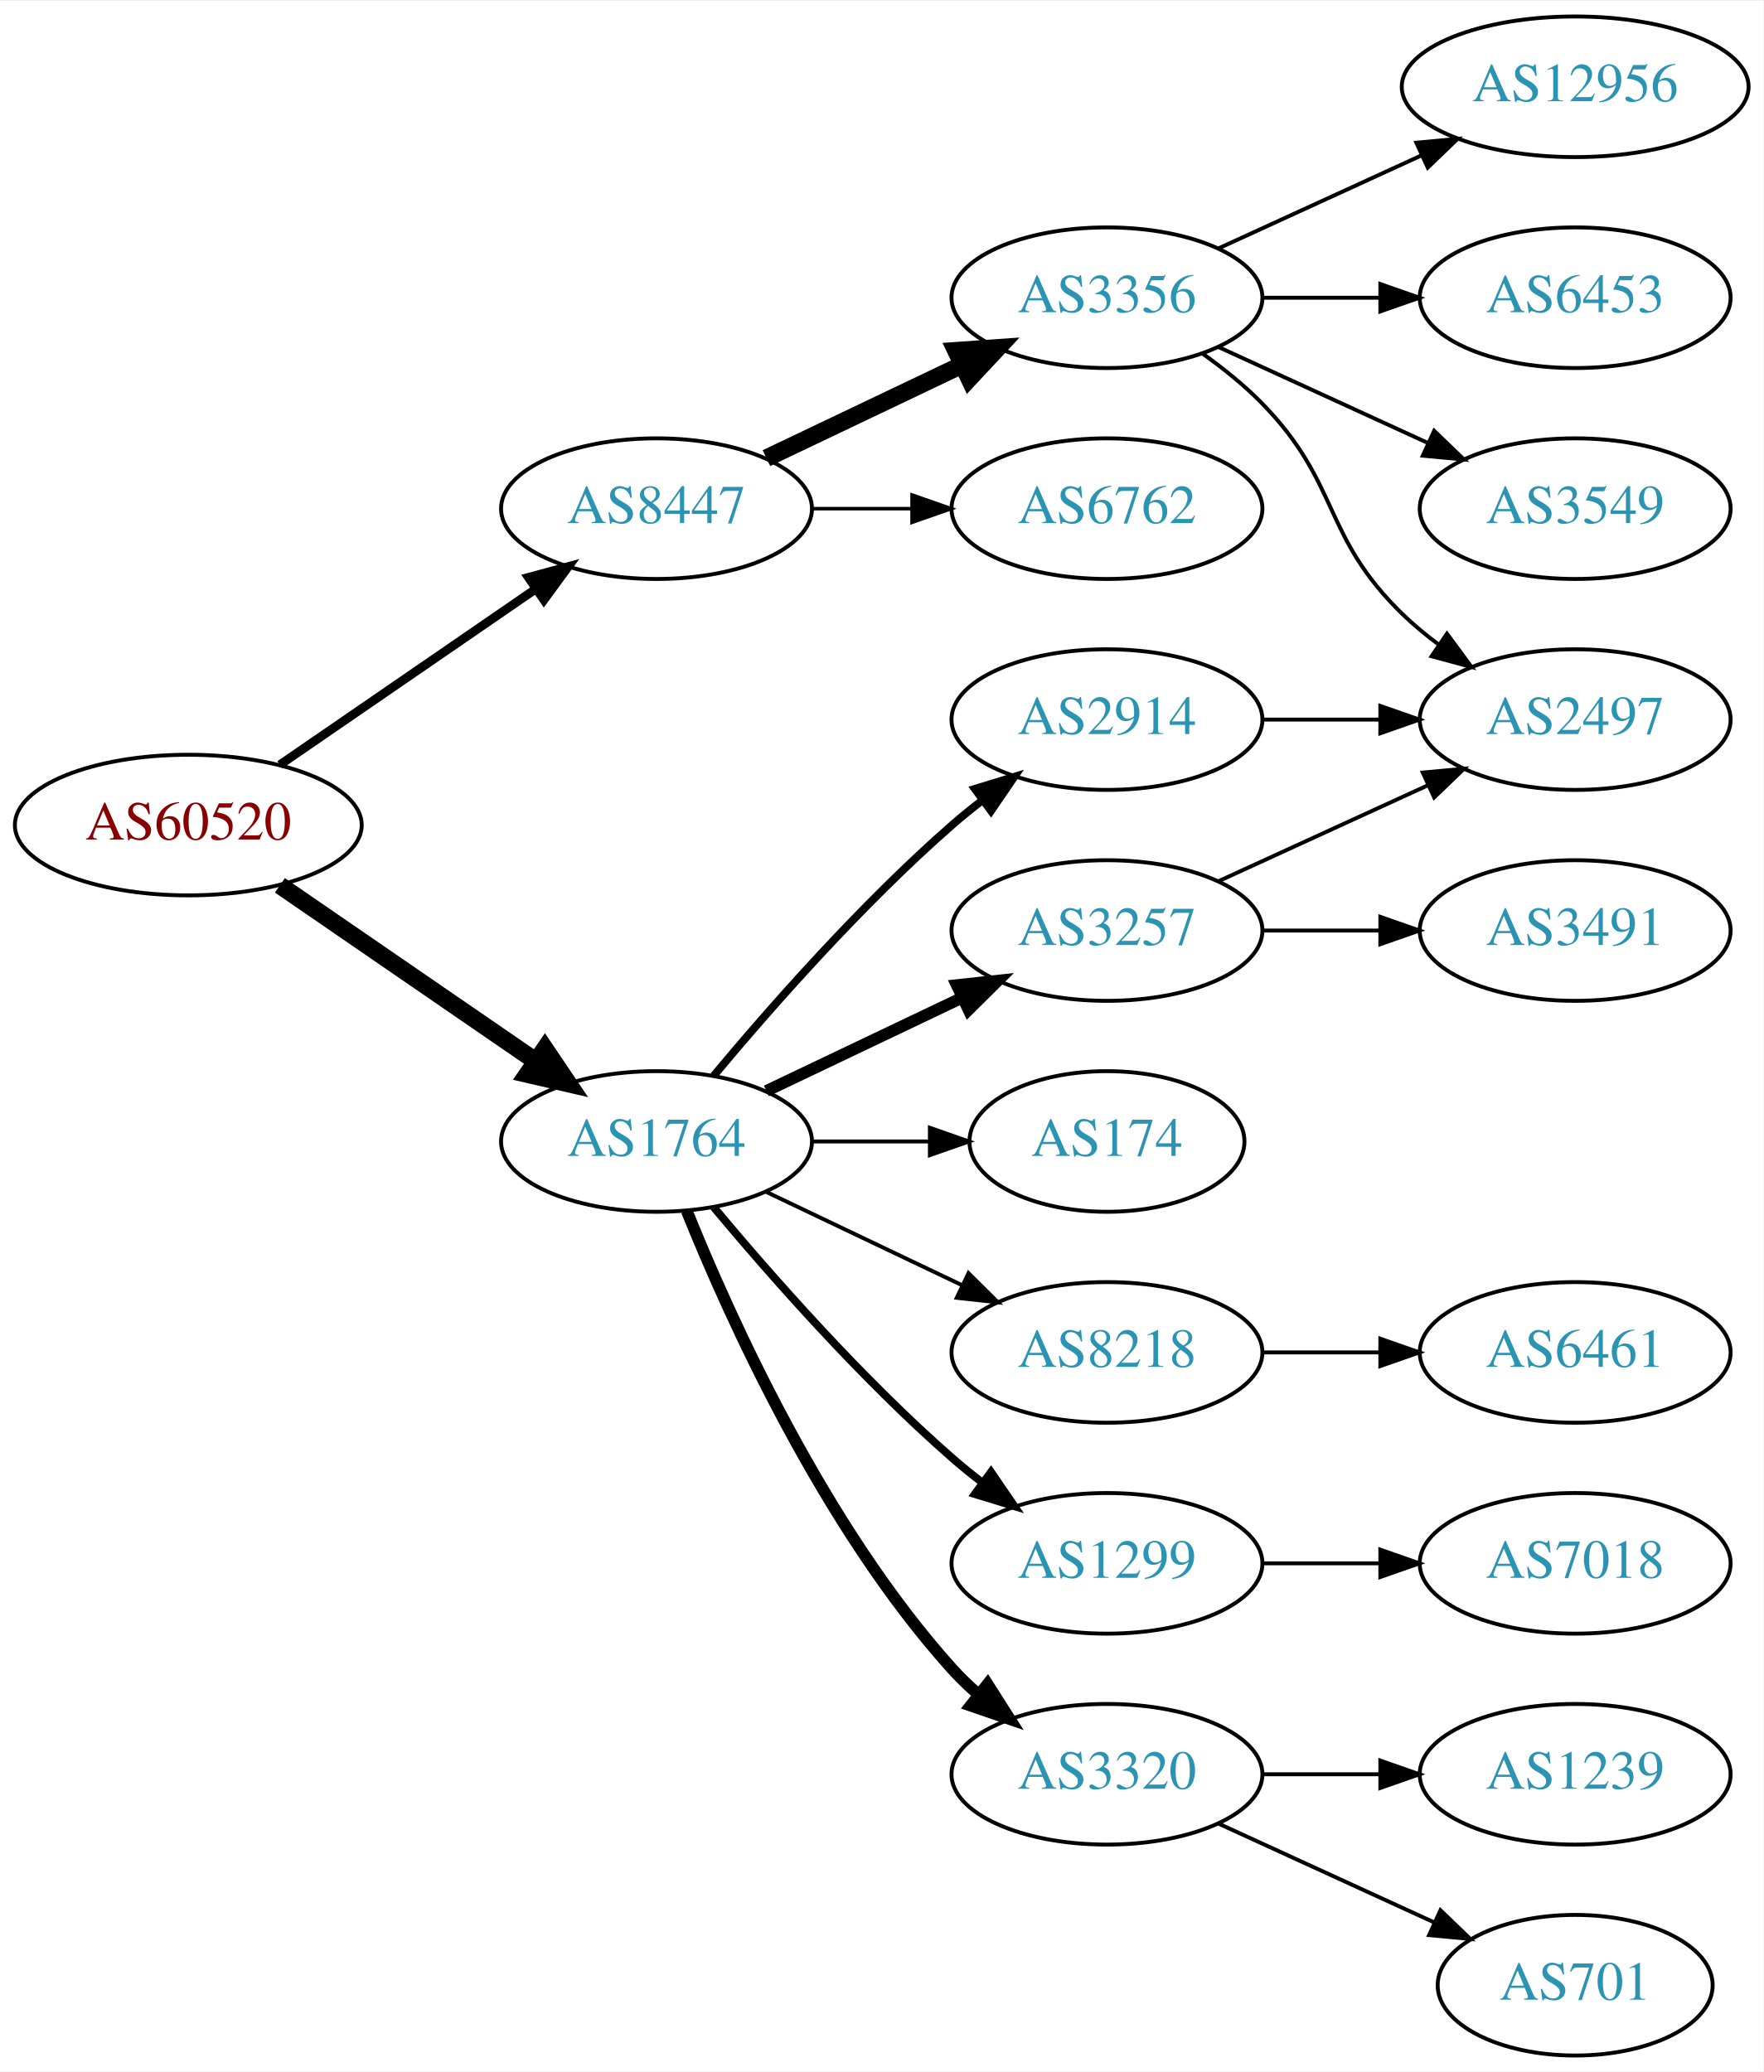
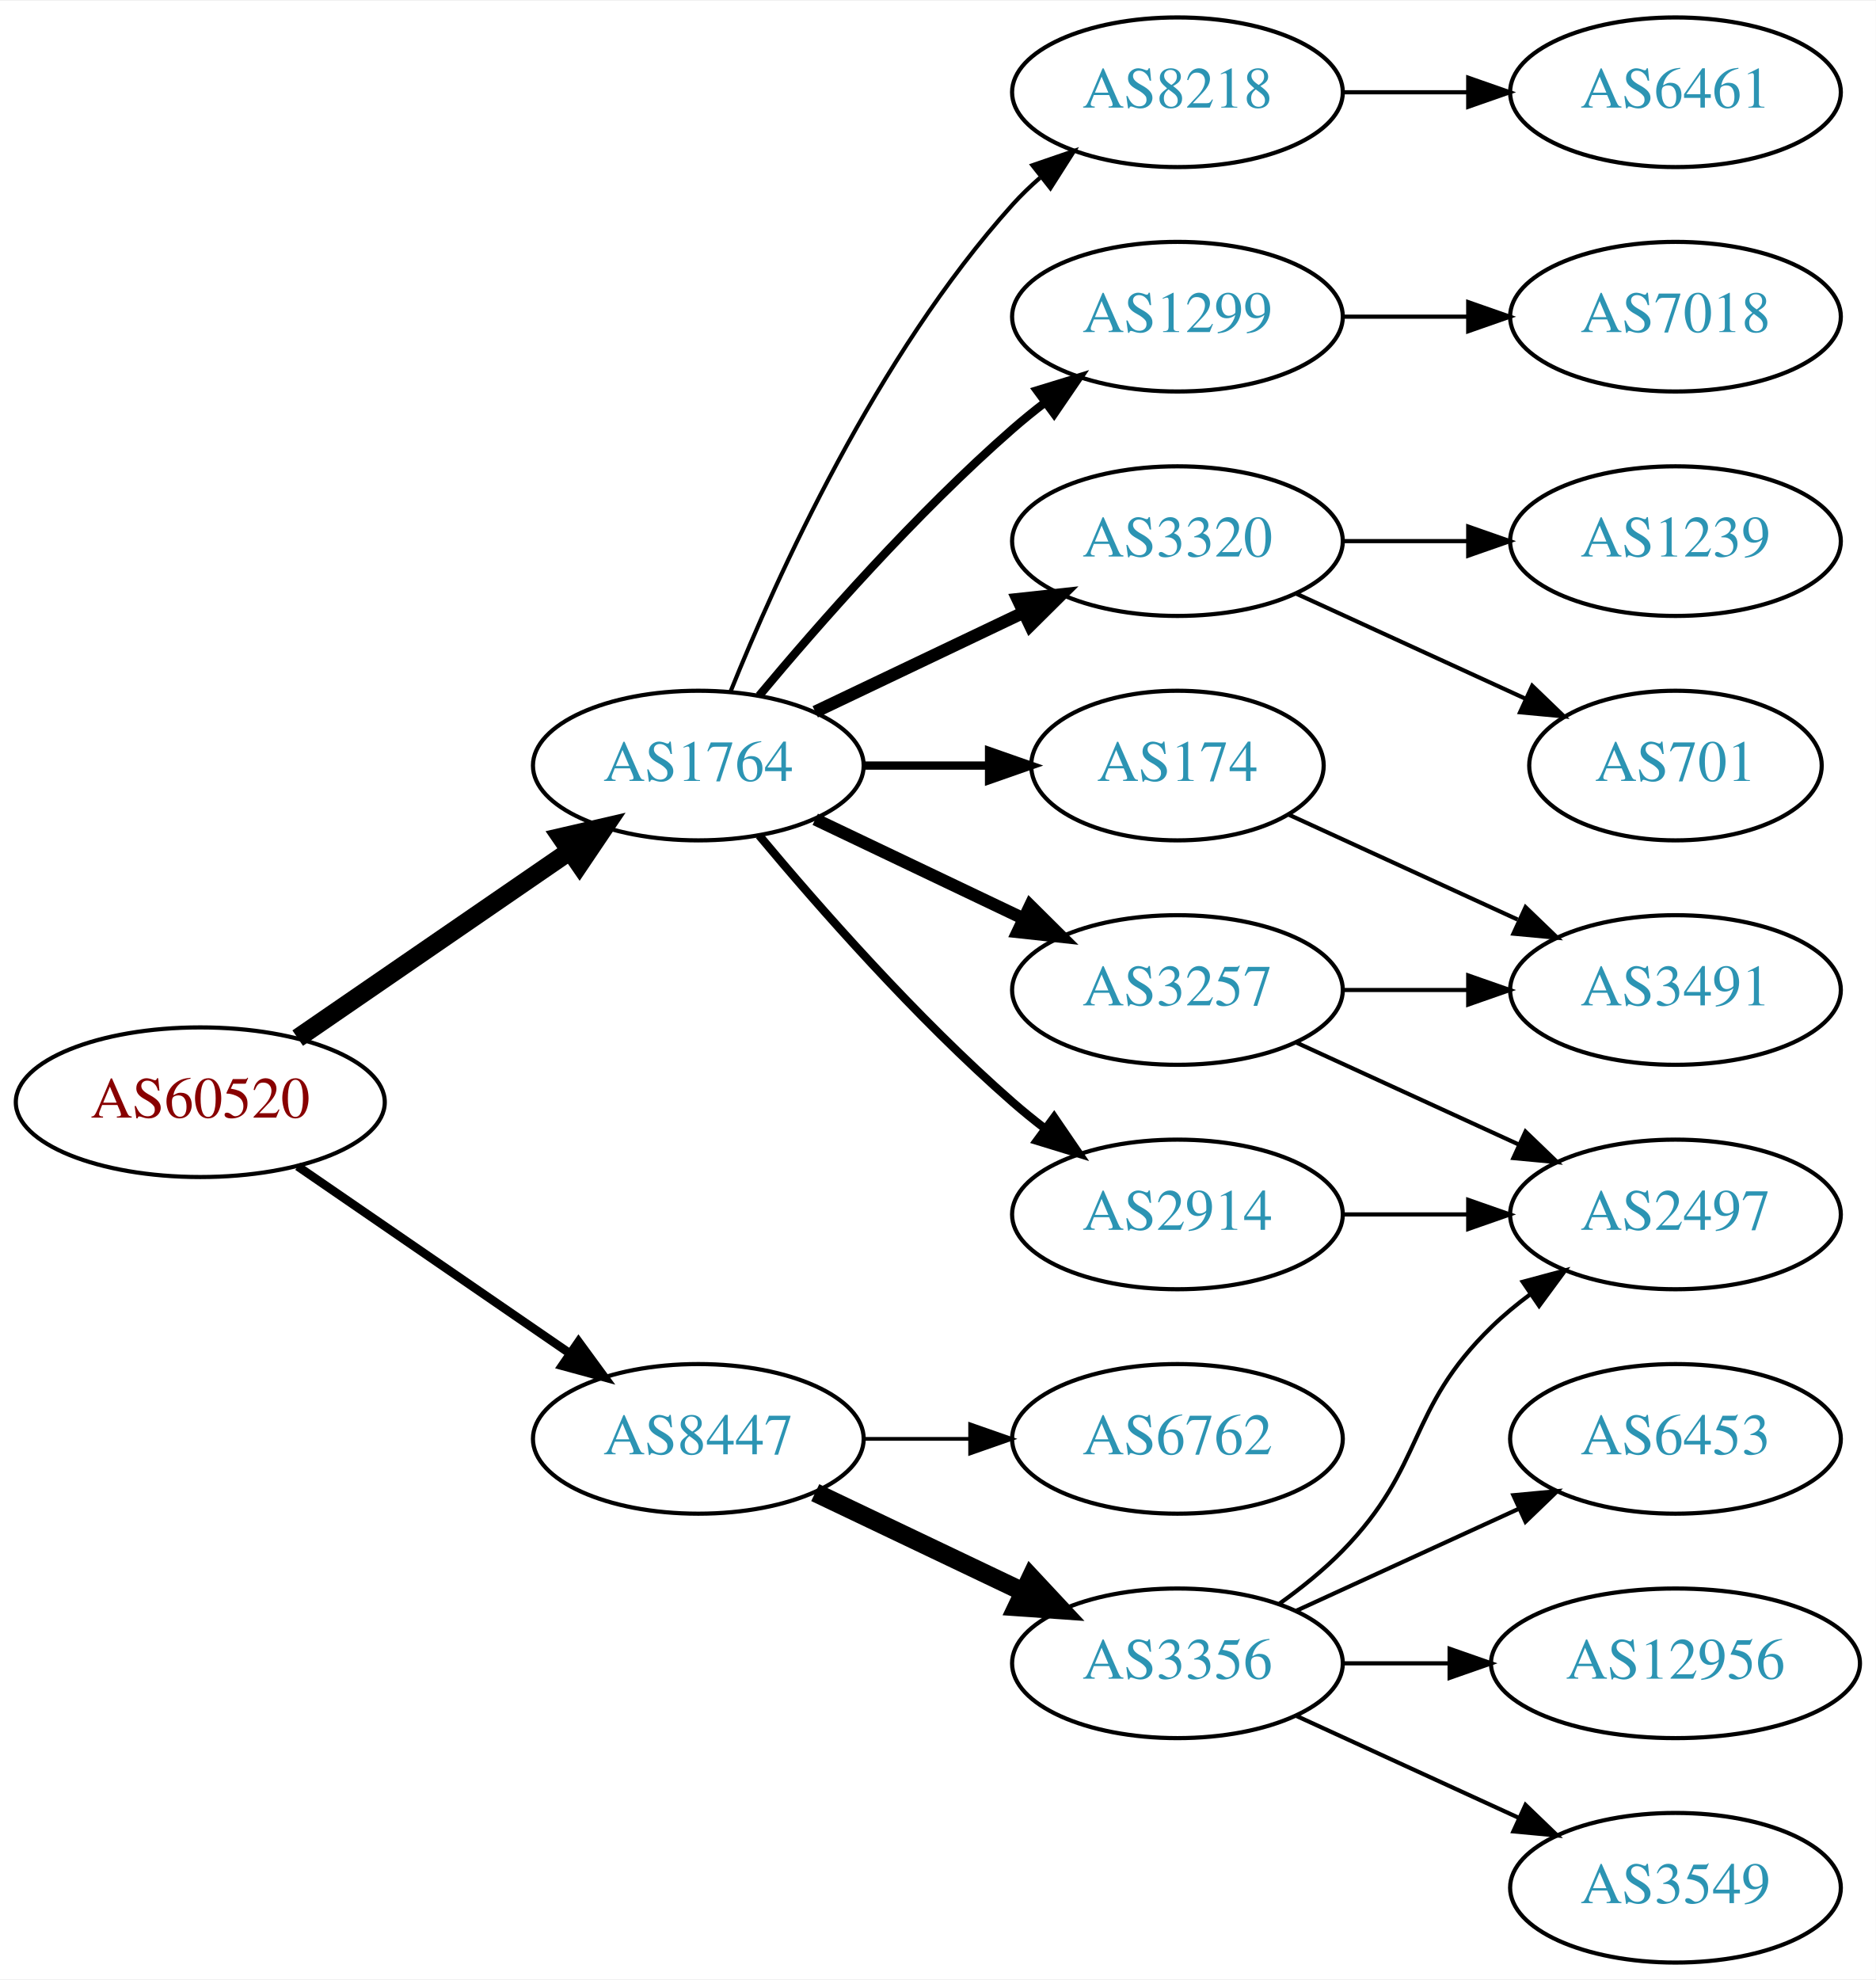
- <svg xmlns="http://www.w3.org/2000/svg" xmlns:xlink="http://www.w3.org/1999/xlink" width="451pt" height="530pt" viewBox="0.00 0.00 451.37 530.00">
-   <g id="graph0" class="graph" transform="scale(1 1) rotate(0) translate(4 526)">
-     <polygon fill="white" stroke="none" points="-4,4 -4,-526 447.37,-526 447.37,4 -4,4" />
+ <svg xmlns="http://www.w3.org/2000/svg" xmlns:xlink="http://www.w3.org/1999/xlink" width="451pt" height="476pt" viewBox="0.00 0.00 451.37 476.00">
+   <g id="graph0" class="graph" transform="scale(1 1) rotate(0) translate(4 472)">
+     <polygon fill="white" stroke="none" points="-4,4 -4,-472 447.37,-472 447.37,4 -4,4" />
    <g id="node1" class="node">
      <g id="a_node1">
        <a xlink:href="/asn/60520" xlink:title="AS60520 ~ AUVA-AS [AT]">
-           <ellipse fill="#ffffff" stroke="black" cx="44.196" cy="-315" rx="44.393" ry="18" />
-           <text text-anchor="middle" x="44.196" y="-311.3" font-family="Times,serif" font-size="14.00" fill="#880000">AS60520</text>
+           <ellipse fill="#ffffff" stroke="black" cx="44.196" cy="-207" rx="44.393" ry="18" />
+           <text text-anchor="middle" x="44.196" y="-203.3" font-family="Times,serif" font-size="14.00" fill="#880000">AS60520</text>
        </a>
      </g>
    </g>
    <g id="node2" class="node">
      <g id="a_node2">
        <a xlink:href="/asn/1764" xlink:title="AS1764 ~ NEXTLAYER-AS [AT]">
-           <ellipse fill="#ffffff" stroke="black" cx="164.039" cy="-234" rx="39.794" ry="18" />
-           <text text-anchor="middle" x="164.039" y="-230.3" font-family="Times,serif" font-size="14.00" fill="#2c94b3">AS1764</text>
+           <ellipse fill="#ffffff" stroke="black" cx="164.039" cy="-288" rx="39.794" ry="18" />
+           <text text-anchor="middle" x="164.039" y="-284.3" font-family="Times,serif" font-size="14.00" fill="#2c94b3">AS1764</text>
        </a>
      </g>
    </g>
    <g id="edge1" class="edge">
-       <path fill="none" stroke="black" stroke-width="4.5" d="M67.639,-299.574C86.22,-286.802 112.781,-268.545 133.161,-254.537" />
-       <polygon fill="black" stroke="black" stroke-width="4.5" points="135.464,-257.731 141.475,-248.822 131.003,-251.242 135.464,-257.731" />
+       <path fill="none" stroke="black" stroke-width="4.5" d="M67.639,-222.426C86.22,-235.198 112.781,-253.455 133.161,-267.463" />
+       <polygon fill="black" stroke="black" stroke-width="4.5" points="131.003,-270.758 141.475,-273.178 135.464,-264.269 131.003,-270.758" />
    </g>
    <g id="node3" class="node">
      <g id="a_node3">
        <a xlink:href="/asn/8447" xlink:title="AS8447 ~ A1 Telekom Austria AG [AT]">
-           <ellipse fill="#ffffff" stroke="black" cx="164.039" cy="-396" rx="39.794" ry="18" />
-           <text text-anchor="middle" x="164.039" y="-392.3" font-family="Times,serif" font-size="14.00" fill="#2c94b3">AS8447</text>
+           <ellipse fill="#ffffff" stroke="black" cx="164.039" cy="-126" rx="39.794" ry="18" />
+           <text text-anchor="middle" x="164.039" y="-122.3" font-family="Times,serif" font-size="14.00" fill="#2c94b3">AS8447</text>
        </a>
      </g>
    </g>
    <g id="edge2" class="edge">
-       <path fill="none" stroke="black" stroke-width="2.25" d="M67.639,-330.426C86.22,-343.198 112.781,-361.455 133.161,-375.463" />
-       <polygon fill="black" stroke="black" stroke-width="2.25" points="131.251,-378.398 141.475,-381.178 135.216,-372.629 131.251,-378.398" />
+       <path fill="none" stroke="black" stroke-width="2.077" d="M67.639,-191.574C86.22,-178.802 112.781,-160.545 133.161,-146.537" />
+       <polygon fill="black" stroke="black" stroke-width="2.077" points="135.216,-149.371 141.475,-140.822 131.251,-143.602 135.216,-149.371" />
    </g>
    <g id="node4" class="node">
      <g id="a_node4">
-         <a xlink:href="/asn/3257" xlink:title="AS3257 ~ GTT [DE]">
-           <ellipse fill="#ffffff" stroke="black" cx="279.332" cy="-288" rx="39.794" ry="18" />
-           <text text-anchor="middle" x="279.332" y="-284.3" font-family="Times,serif" font-size="14.00" fill="#2c94b3">AS3257</text>
+         <a xlink:href="/asn/1299" xlink:title="AS1299 ~ Telia Carrier [EU]">
+           <ellipse fill="#ffffff" stroke="black" cx="279.332" cy="-396" rx="39.794" ry="18" />
+           <text text-anchor="middle" x="279.332" y="-392.3" font-family="Times,serif" font-size="14.00" fill="#2c94b3">AS1299</text>
        </a>
      </g>
    </g>
    <g id="edge3" class="edge">
-       <path fill="none" stroke="black" stroke-width="3" d="M192.175,-246.934C207.169,-254.081 225.99,-263.052 242.213,-270.785" />
-       <polygon fill="black" stroke="black" stroke-width="3" points="240.884,-274.028 251.417,-275.171 243.895,-267.709 240.884,-274.028" />
+       <path fill="none" stroke="black" stroke-width="2" d="M178.669,-304.817C192.951,-321.929 216.498,-348.745 239.685,-369 242.151,-371.154 244.789,-373.294 247.487,-375.372" />
+       <polygon fill="black" stroke="black" stroke-width="2" points="245.512,-378.264 255.641,-381.37 249.66,-372.625 245.512,-378.264" />
    </g>
    <g id="node5" class="node">
      <g id="a_node5">
-         <a xlink:href="/asn/1299" xlink:title="AS1299 ~ Telia Carrier [EU]">
-           <ellipse fill="#ffffff" stroke="black" cx="279.332" cy="-126" rx="39.794" ry="18" />
-           <text text-anchor="middle" x="279.332" y="-122.3" font-family="Times,serif" font-size="14.00" fill="#2c94b3">AS1299</text>
+         <a xlink:href="/asn/3257" xlink:title="AS3257 ~ GTT [DE]">
+           <ellipse fill="#ffffff" stroke="black" cx="279.332" cy="-234" rx="39.794" ry="18" />
+           <text text-anchor="middle" x="279.332" y="-230.3" font-family="Times,serif" font-size="14.00" fill="#2c94b3">AS3257</text>
        </a>
      </g>
    </g>
    <g id="edge4" class="edge">
-       <path fill="none" stroke="black" stroke-width="2" d="M178.669,-217.183C192.951,-200.071 216.498,-173.255 239.685,-153 242.151,-150.846 244.789,-148.706 247.487,-146.628" />
-       <polygon fill="black" stroke="black" stroke-width="2" points="249.66,-149.375 255.641,-140.63 245.512,-143.736 249.66,-149.375" />
+       <path fill="none" stroke="black" stroke-width="3" d="M192.175,-275.066C207.169,-267.919 225.99,-258.948 242.213,-251.215" />
+       <polygon fill="black" stroke="black" stroke-width="3" points="243.895,-254.291 251.417,-246.829 240.884,-247.972 243.895,-254.291" />
    </g>
    <g id="node6" class="node">
      <g id="a_node6">
-         <a xlink:href="/asn/3320" xlink:title="AS3320 ~ DTAG [DE]">
-           <ellipse fill="#ffffff" stroke="black" cx="279.332" cy="-72" rx="39.794" ry="18" />
-           <text text-anchor="middle" x="279.332" y="-68.3" font-family="Times,serif" font-size="14.00" fill="#2c94b3">AS3320</text>
+         <a xlink:href="/asn/2914" xlink:title="AS2914 ~ NTT America, Inc. [US]">
+           <ellipse fill="#ffffff" stroke="black" cx="279.332" cy="-180" rx="39.794" ry="18" />
+           <text text-anchor="middle" x="279.332" y="-176.3" font-family="Times,serif" font-size="14.00" fill="#2c94b3">AS2914</text>
        </a>
      </g>
    </g>
    <g id="edge5" class="edge">
-       <path fill="none" stroke="black" stroke-width="3" d="M171.786,-216.213C182.837,-188.757 206.891,-135.422 239.685,-99 241.688,-96.776 243.906,-94.637 246.239,-92.603" />
-       <polygon fill="black" stroke="black" stroke-width="3" points="248.769,-95.065 254.458,-86.127 244.437,-89.567 248.769,-95.065" />
+       <path fill="none" stroke="black" stroke-width="2" d="M178.669,-271.183C192.951,-254.071 216.498,-227.255 239.685,-207 242.151,-204.846 244.789,-202.706 247.487,-200.628" />
+       <polygon fill="black" stroke="black" stroke-width="2" points="249.66,-203.375 255.641,-194.63 245.512,-197.736 249.66,-203.375" />
    </g>
    <g id="node7" class="node">
      <g id="a_node7">
-         <a xlink:href="/asn/2914" xlink:title="AS2914 ~ NTT America, Inc. [US]">
+         <a xlink:href="/asn/3320" xlink:title="AS3320 ~ DTAG [DE]">
          <ellipse fill="#ffffff" stroke="black" cx="279.332" cy="-342" rx="39.794" ry="18" />
-           <text text-anchor="middle" x="279.332" y="-338.3" font-family="Times,serif" font-size="14.00" fill="#2c94b3">AS2914</text>
+           <text text-anchor="middle" x="279.332" y="-338.3" font-family="Times,serif" font-size="14.00" fill="#2c94b3">AS3320</text>
        </a>
      </g>
    </g>
    <g id="edge6" class="edge">
-       <path fill="none" stroke="black" stroke-width="2" d="M178.669,-250.817C192.951,-267.929 216.498,-294.745 239.685,-315 242.151,-317.154 244.789,-319.294 247.487,-321.372" />
-       <polygon fill="black" stroke="black" stroke-width="2" points="245.512,-324.264 255.641,-327.37 249.66,-318.625 245.512,-324.264" />
+       <path fill="none" stroke="black" stroke-width="3" d="M192.175,-300.934C207.169,-308.081 225.99,-317.052 242.213,-324.785" />
+       <polygon fill="black" stroke="black" stroke-width="3" points="240.884,-328.028 251.417,-329.171 243.895,-321.709 240.884,-328.028" />
    </g>
    <g id="node8" class="node">
      <g id="a_node8">
        <a xlink:href="/asn/174" xlink:title="AS174 ~ Cogent Communications [US]">
-           <ellipse fill="#ffffff" stroke="black" cx="279.332" cy="-234" rx="35.194" ry="18" />
-           <text text-anchor="middle" x="279.332" y="-230.3" font-family="Times,serif" font-size="14.00" fill="#2c94b3">AS174</text>
+           <ellipse fill="#ffffff" stroke="black" cx="279.332" cy="-288" rx="35.194" ry="18" />
+           <text text-anchor="middle" x="279.332" y="-284.3" font-family="Times,serif" font-size="14.00" fill="#2c94b3">AS174</text>
        </a>
      </g>
    </g>
    <g id="edge7" class="edge">
-       <path fill="none" stroke="black" d="M203.711,-234C213.416,-234 223.907,-234 233.87,-234" />
-       <polygon fill="black" stroke="black" points="234.006,-237.5 244.006,-234 234.006,-230.5 234.006,-237.5" />
+       <path fill="none" stroke="black" stroke-width="2" d="M203.711,-288C213.416,-288 223.907,-288 233.87,-288" />
+       <polygon fill="black" stroke="black" stroke-width="2" points="234.006,-291.5 244.006,-288 234.006,-284.5 234.006,-291.5" />
    </g>
    <g id="node9" class="node">
      <g id="a_node9">
        <a xlink:href="/asn/8218" xlink:title="AS8218 ~ legacy Neotelecoms [FR]">
-           <ellipse fill="#ffffff" stroke="black" cx="279.332" cy="-180" rx="39.794" ry="18" />
-           <text text-anchor="middle" x="279.332" y="-176.3" font-family="Times,serif" font-size="14.00" fill="#2c94b3">AS8218</text>
+           <ellipse fill="#ffffff" stroke="black" cx="279.332" cy="-450" rx="39.794" ry="18" />
+           <text text-anchor="middle" x="279.332" y="-446.3" font-family="Times,serif" font-size="14.00" fill="#2c94b3">AS8218</text>
        </a>
      </g>
    </g>
    <g id="edge8" class="edge">
-       <path fill="none" stroke="black" d="M192.175,-221.066C207.169,-213.919 225.99,-204.948 242.213,-197.215" />
-       <polygon fill="black" stroke="black" points="243.895,-200.291 251.417,-192.829 240.884,-193.972 243.895,-200.291" />
+       <path fill="none" stroke="black" d="M171.786,-305.787C182.837,-333.243 206.891,-386.578 239.685,-423 241.688,-425.224 243.906,-427.363 246.239,-429.397" />
+       <polygon fill="black" stroke="black" points="244.437,-432.433 254.458,-435.873 248.769,-426.935 244.437,-432.433" />
    </g>
    <g id="node16" class="node">
      <g id="a_node16">
        <a xlink:href="/asn/3356" xlink:title="AS3356 ~ Level 3 Parent, LLC [US]">
-           <ellipse fill="#ffffff" stroke="black" cx="279.332" cy="-450" rx="39.794" ry="18" />
-           <text text-anchor="middle" x="279.332" y="-446.3" font-family="Times,serif" font-size="14.00" fill="#2c94b3">AS3356</text>
-         </a>
-       </g>
-     </g>
-     <g id="edge16" class="edge">
-       <path fill="none" stroke="black" stroke-width="4.5" d="M192.175,-408.934C207.169,-416.081 225.99,-425.052 242.213,-432.785" />
-       <polygon fill="black" stroke="black" stroke-width="4.5" points="240.695,-436.423 251.417,-437.171 244.084,-429.314 240.695,-436.423" />
+           <ellipse fill="#ffffff" stroke="black" cx="279.332" cy="-72" rx="39.794" ry="18" />
+           <text text-anchor="middle" x="279.332" y="-68.3" font-family="Times,serif" font-size="14.00" fill="#2c94b3">AS3356</text>
+         </a>
+       </g>
+     </g>
+     <g id="edge17" class="edge">
+       <path fill="none" stroke="black" stroke-width="4.5" d="M192.175,-113.066C207.169,-105.919 225.99,-96.948 242.213,-89.215" />
+       <polygon fill="black" stroke="black" stroke-width="4.5" points="244.084,-92.686 251.417,-84.829 240.695,-85.577 244.084,-92.686" />
    </g>
    <g id="node17" class="node">
      <g id="a_node17">
        <a xlink:href="/asn/6762" xlink:title="AS6762 ~ TELECOM ITALIA SPARKLE S.p.A. [IT]">
-           <ellipse fill="#ffffff" stroke="black" cx="279.332" cy="-396" rx="39.794" ry="18" />
-           <text text-anchor="middle" x="279.332" y="-392.3" font-family="Times,serif" font-size="14.00" fill="#2c94b3">AS6762</text>
-         </a>
-       </g>
-     </g>
-     <g id="edge17" class="edge">
-       <path fill="none" stroke="black" stroke-width="0.9" d="M203.711,-396C211.914,-396 220.678,-396 229.21,-396" />
-       <polygon fill="black" stroke="black" stroke-width="0.9" points="229.449,-399.5 239.449,-396 229.449,-392.5 229.449,-399.5" />
+           <ellipse fill="#ffffff" stroke="black" cx="279.332" cy="-126" rx="39.794" ry="18" />
+           <text text-anchor="middle" x="279.332" y="-122.3" font-family="Times,serif" font-size="14.00" fill="#2c94b3">AS6762</text>
+         </a>
+       </g>
+     </g>
+     <g id="edge18" class="edge">
+       <path fill="none" stroke="black" stroke-width="0.9" d="M203.711,-126C211.914,-126 220.678,-126 229.21,-126" />
+       <polygon fill="black" stroke="black" stroke-width="0.9" points="229.449,-129.5 239.449,-126 229.449,-122.5 229.449,-129.5" />
    </g>
    <g id="node10" class="node">
      <g id="a_node10">
-         <a xlink:href="/asn/2497" xlink:title="AS2497 ~ Internet Initiative Japan Inc. [JP]">
-           <ellipse fill="#ffffff" stroke="black" cx="399.174" cy="-342" rx="39.794" ry="18" />
-           <text text-anchor="middle" x="399.174" y="-338.3" font-family="Times,serif" font-size="14.00" fill="#2c94b3">AS2497</text>
+         <a xlink:href="/asn/7018" xlink:title="AS7018 ~ AT&amp;T Services, Inc. [US]">
+           <ellipse fill="#ffffff" stroke="black" cx="399.174" cy="-396" rx="39.794" ry="18" />
+           <text text-anchor="middle" x="399.174" y="-392.3" font-family="Times,serif" font-size="14.00" fill="#2c94b3">AS7018</text>
        </a>
      </g>
    </g>
    <g id="edge9" class="edge">
-       <path fill="none" stroke="black" d="M307.96,-300.661C323.917,-307.973 344.188,-317.261 361.471,-325.181" />
-       <polygon fill="black" stroke="black" points="360.169,-328.435 370.718,-329.419 363.085,-322.071 360.169,-328.435" />
+       <path fill="none" stroke="black" d="M319.244,-396C328.798,-396 339.147,-396 349.11,-396" />
+       <polygon fill="black" stroke="black" points="349.302,-399.5 359.302,-396 349.302,-392.5 349.302,-399.5" />
    </g>
    <g id="node11" class="node">
      <g id="a_node11">
+         <a xlink:href="/asn/2497" xlink:title="AS2497 ~ Internet Initiative Japan Inc. [JP]">
+           <ellipse fill="#ffffff" stroke="black" cx="399.174" cy="-180" rx="39.794" ry="18" />
+           <text text-anchor="middle" x="399.174" y="-176.3" font-family="Times,serif" font-size="14.00" fill="#2c94b3">AS2497</text>
+         </a>
+       </g>
+     </g>
+     <g id="edge15" class="edge">
+       <path fill="none" stroke="black" d="M307.96,-221.339C323.917,-214.027 344.188,-204.739 361.471,-196.819" />
+       <polygon fill="black" stroke="black" points="363.085,-199.929 370.718,-192.581 360.169,-193.565 363.085,-199.929" />
+     </g>
+     <g id="node14" class="node">
+       <g id="a_node14">
        <a xlink:href="/asn/3491" xlink:title="AS3491 ~ PCCW Global, Inc. [US]">
-           <ellipse fill="#ffffff" stroke="black" cx="399.174" cy="-288" rx="39.794" ry="18" />
-           <text text-anchor="middle" x="399.174" y="-284.3" font-family="Times,serif" font-size="14.00" fill="#2c94b3">AS3491</text>
-         </a>
-       </g>
+           <ellipse fill="#ffffff" stroke="black" cx="399.174" cy="-234" rx="39.794" ry="18" />
+           <text text-anchor="middle" x="399.174" y="-230.3" font-family="Times,serif" font-size="14.00" fill="#2c94b3">AS3491</text>
+         </a>
+       </g>
+     </g>
+     <g id="edge16" class="edge">
+       <path fill="none" stroke="black" d="M319.244,-234C328.798,-234 339.147,-234 349.11,-234" />
+       <polygon fill="black" stroke="black" points="349.302,-237.5 359.302,-234 349.302,-230.5 349.302,-237.5" />
    </g>
    <g id="edge10" class="edge">
-       <path fill="none" stroke="black" d="M319.244,-288C328.798,-288 339.147,-288 349.11,-288" />
-       <polygon fill="black" stroke="black" points="349.302,-291.5 359.302,-288 349.302,-284.5 349.302,-291.5" />
-     </g>
-     <g id="node15" class="node">
-       <g id="a_node15">
-         <a xlink:href="/asn/7018" xlink:title="AS7018 ~ AT&amp;T Services, Inc. [US]">
-           <ellipse fill="#ffffff" stroke="black" cx="399.174" cy="-126" rx="39.794" ry="18" />
-           <text text-anchor="middle" x="399.174" y="-122.3" font-family="Times,serif" font-size="14.00" fill="#2c94b3">AS7018</text>
-         </a>
-       </g>
-     </g>
-     <g id="edge15" class="edge">
-       <path fill="none" stroke="black" d="M319.244,-126C328.798,-126 339.147,-126 349.11,-126" />
-       <polygon fill="black" stroke="black" points="349.302,-129.5 359.302,-126 349.302,-122.5 349.302,-129.5" />
+       <path fill="none" stroke="black" d="M319.244,-180C328.798,-180 339.147,-180 349.11,-180" />
+       <polygon fill="black" stroke="black" points="349.302,-183.5 359.302,-180 349.302,-176.5 349.302,-183.5" />
+     </g>
+     <g id="node12" class="node">
+       <g id="a_node12">
+         <a xlink:href="/asn/701" xlink:title="AS701 ~ UUNET [US]">
+           <ellipse fill="#ffffff" stroke="black" cx="399.174" cy="-288" rx="35.194" ry="18" />
+           <text text-anchor="middle" x="399.174" y="-284.3" font-family="Times,serif" font-size="14.00" fill="#2c94b3">AS701</text>
+         </a>
+       </g>
+     </g>
+     <g id="edge11" class="edge">
+       <path fill="none" stroke="black" d="M307.96,-329.339C324.377,-321.817 345.358,-312.202 362.955,-304.139" />
+       <polygon fill="black" stroke="black" points="364.7,-307.189 372.332,-299.842 361.783,-300.826 364.7,-307.189" />
    </g>
    <g id="node13" class="node">
      <g id="a_node13">
        <a xlink:href="/asn/1239" xlink:title="AS1239 ~ Sprint [US]">
-           <ellipse fill="#ffffff" stroke="black" cx="399.174" cy="-72" rx="39.794" ry="18" />
-           <text text-anchor="middle" x="399.174" y="-68.3" font-family="Times,serif" font-size="14.00" fill="#2c94b3">AS1239</text>
-         </a>
-       </g>
-     </g>
-     <g id="edge13" class="edge">
-       <path fill="none" stroke="black" d="M319.244,-72C328.798,-72 339.147,-72 349.11,-72" />
-       <polygon fill="black" stroke="black" points="349.302,-75.5 359.302,-72 349.302,-68.5 349.302,-75.5" />
-     </g>
-     <g id="node14" class="node">
-       <g id="a_node14">
-         <a xlink:href="/asn/701" xlink:title="AS701 ~ UUNET [US]">
-           <ellipse fill="#ffffff" stroke="black" cx="399.174" cy="-18" rx="35.194" ry="18" />
-           <text text-anchor="middle" x="399.174" y="-14.3" font-family="Times,serif" font-size="14.00" fill="#2c94b3">AS701</text>
-         </a>
-       </g>
-     </g>
-     <g id="edge14" class="edge">
-       <path fill="none" stroke="black" d="M307.96,-59.339C324.377,-51.817 345.358,-42.202 362.955,-34.139" />
-       <polygon fill="black" stroke="black" points="364.7,-37.189 372.332,-29.842 361.783,-30.826 364.7,-37.189" />
-     </g>
-     <g id="edge11" class="edge">
+           <ellipse fill="#ffffff" stroke="black" cx="399.174" cy="-342" rx="39.794" ry="18" />
+           <text text-anchor="middle" x="399.174" y="-338.3" font-family="Times,serif" font-size="14.00" fill="#2c94b3">AS1239</text>
+         </a>
+       </g>
+     </g>
+     <g id="edge12" class="edge">
      <path fill="none" stroke="black" d="M319.244,-342C328.798,-342 339.147,-342 349.11,-342" />
      <polygon fill="black" stroke="black" points="349.302,-345.5 359.302,-342 349.302,-338.5 349.302,-345.5" />
    </g>
-     <g id="node12" class="node">
-       <g id="a_node12">
+     <g id="edge13" class="edge">
+       <path fill="none" stroke="black" d="M306.193,-276.149C322.313,-268.762 343.316,-259.138 361.181,-250.952" />
+       <polygon fill="black" stroke="black" points="363.099,-253.923 370.732,-246.575 360.183,-247.559 363.099,-253.923" />
+     </g>
+     <g id="node15" class="node">
+       <g id="a_node15">
        <a xlink:href="/asn/6461" xlink:title="AS6461 ~ Zayo Bandwidth [US]">
-           <ellipse fill="#ffffff" stroke="black" cx="399.174" cy="-180" rx="39.794" ry="18" />
-           <text text-anchor="middle" x="399.174" y="-176.3" font-family="Times,serif" font-size="14.00" fill="#2c94b3">AS6461</text>
-         </a>
-       </g>
-     </g>
-     <g id="edge12" class="edge">
-       <path fill="none" stroke="black" d="M319.244,-180C328.798,-180 339.147,-180 349.11,-180" />
-       <polygon fill="black" stroke="black" points="349.302,-183.5 359.302,-180 349.302,-176.5 349.302,-183.5" />
-     </g>
-     <g id="edge18" class="edge">
-       <path fill="none" stroke="black" d="M303.926,-435.611C309.182,-431.852 314.513,-427.563 318.978,-423 339.151,-402.383 334.285,-389.094 354.978,-369 357.823,-366.237 360.997,-363.614 364.297,-361.166" />
-       <polygon fill="black" stroke="black" points="366.363,-363.994 372.645,-355.462 362.414,-358.214 366.363,-363.994" />
+           <ellipse fill="#ffffff" stroke="black" cx="399.174" cy="-450" rx="39.794" ry="18" />
+           <text text-anchor="middle" x="399.174" y="-446.3" font-family="Times,serif" font-size="14.00" fill="#2c94b3">AS6461</text>
+         </a>
+       </g>
+     </g>
+     <g id="edge14" class="edge">
+       <path fill="none" stroke="black" d="M319.244,-450C328.798,-450 339.147,-450 349.11,-450" />
+       <polygon fill="black" stroke="black" points="349.302,-453.5 359.302,-450 349.302,-446.5 349.302,-453.5" />
+     </g>
+     <g id="edge21" class="edge">
+       <path fill="none" stroke="black" d="M303.926,-86.389C309.182,-90.148 314.513,-94.437 318.978,-99 339.151,-119.617 334.285,-132.906 354.978,-153 357.823,-155.763 360.997,-158.386 364.297,-160.834" />
+       <polygon fill="black" stroke="black" points="362.414,-163.786 372.645,-166.538 366.363,-158.006 362.414,-163.786" />
    </g>
    <g id="node18" class="node">
      <g id="a_node18">
-         <a xlink:href="/asn/12956" xlink:title="AS12956 ~ TELXIUS [ES]">
-           <ellipse fill="#ffffff" stroke="black" cx="399.174" cy="-504" rx="44.393" ry="18" />
-           <text text-anchor="middle" x="399.174" y="-500.3" font-family="Times,serif" font-size="14.00" fill="#2c94b3">AS12956</text>
+         <a xlink:href="/asn/3549" xlink:title="AS3549 ~ Level 3 Parent, LLC [US]">
+           <ellipse fill="#ffffff" stroke="black" cx="399.174" cy="-18" rx="39.794" ry="18" />
+           <text text-anchor="middle" x="399.174" y="-14.3" font-family="Times,serif" font-size="14.00" fill="#2c94b3">AS3549</text>
        </a>
      </g>
    </g>
    <g id="edge19" class="edge">
-       <path fill="none" stroke="black" d="M307.96,-462.661C323.458,-469.762 343.025,-478.728 359.971,-486.494" />
-       <polygon fill="black" stroke="black" points="358.525,-489.681 369.074,-490.665 361.441,-483.317 358.525,-489.681" />
+       <path fill="none" stroke="black" d="M307.96,-59.339C323.917,-52.027 344.188,-42.739 361.471,-34.819" />
+       <polygon fill="black" stroke="black" points="363.085,-37.929 370.718,-30.581 360.169,-31.565 363.085,-37.929" />
    </g>
    <g id="node19" class="node">
      <g id="a_node19">
        <a xlink:href="/asn/6453" xlink:title="AS6453 ~ TATA COMMUNICATIONS (AMERICA) INC [US]">
-           <ellipse fill="#ffffff" stroke="black" cx="399.174" cy="-450" rx="39.794" ry="18" />
-           <text text-anchor="middle" x="399.174" y="-446.3" font-family="Times,serif" font-size="14.00" fill="#2c94b3">AS6453</text>
+           <ellipse fill="#ffffff" stroke="black" cx="399.174" cy="-126" rx="39.794" ry="18" />
+           <text text-anchor="middle" x="399.174" y="-122.3" font-family="Times,serif" font-size="14.00" fill="#2c94b3">AS6453</text>
        </a>
      </g>
    </g>
    <g id="edge20" class="edge">
-       <path fill="none" stroke="black" d="M319.244,-450C328.798,-450 339.147,-450 349.11,-450" />
-       <polygon fill="black" stroke="black" points="349.302,-453.5 359.302,-450 349.302,-446.5 349.302,-453.5" />
+       <path fill="none" stroke="black" d="M307.96,-84.661C323.917,-91.973 344.188,-101.261 361.471,-109.181" />
+       <polygon fill="black" stroke="black" points="360.169,-112.435 370.718,-113.419 363.085,-106.071 360.169,-112.435" />
    </g>
    <g id="node20" class="node">
      <g id="a_node20">
-         <a xlink:href="/asn/3549" xlink:title="AS3549 ~ Level 3 Parent, LLC [US]">
-           <ellipse fill="#ffffff" stroke="black" cx="399.174" cy="-396" rx="39.794" ry="18" />
-           <text text-anchor="middle" x="399.174" y="-392.3" font-family="Times,serif" font-size="14.00" fill="#2c94b3">AS3549</text>
-         </a>
-       </g>
-     </g>
-     <g id="edge21" class="edge">
-       <path fill="none" stroke="black" d="M307.96,-437.339C323.917,-430.027 344.188,-420.739 361.471,-412.819" />
-       <polygon fill="black" stroke="black" points="363.085,-415.929 370.718,-408.581 360.169,-409.565 363.085,-415.929" />
+         <a xlink:href="/asn/12956" xlink:title="AS12956 ~ TELXIUS [ES]">
+           <ellipse fill="#ffffff" stroke="black" cx="399.174" cy="-72" rx="44.393" ry="18" />
+           <text text-anchor="middle" x="399.174" y="-68.3" font-family="Times,serif" font-size="14.00" fill="#2c94b3">AS12956</text>
+         </a>
+       </g>
+     </g>
+     <g id="edge22" class="edge">
+       <path fill="none" stroke="black" d="M319.244,-72C327.347,-72 336.022,-72 344.548,-72" />
+       <polygon fill="black" stroke="black" points="344.826,-75.5 354.826,-72 344.826,-68.5 344.826,-75.5" />
    </g>
  </g>
</svg>
